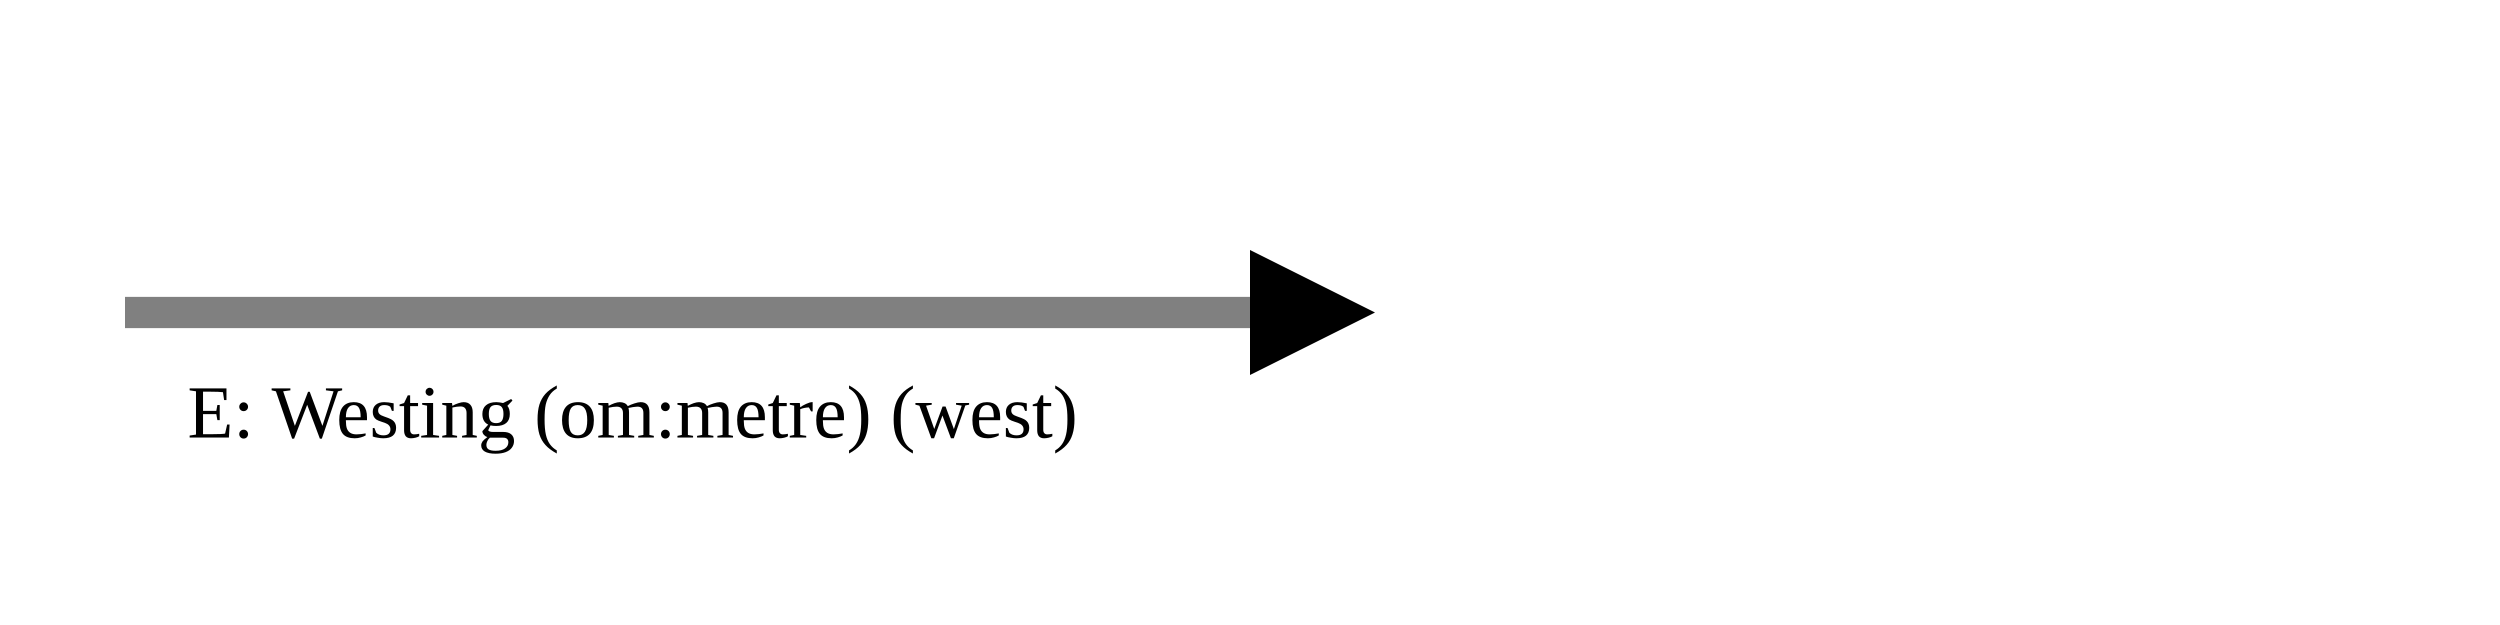
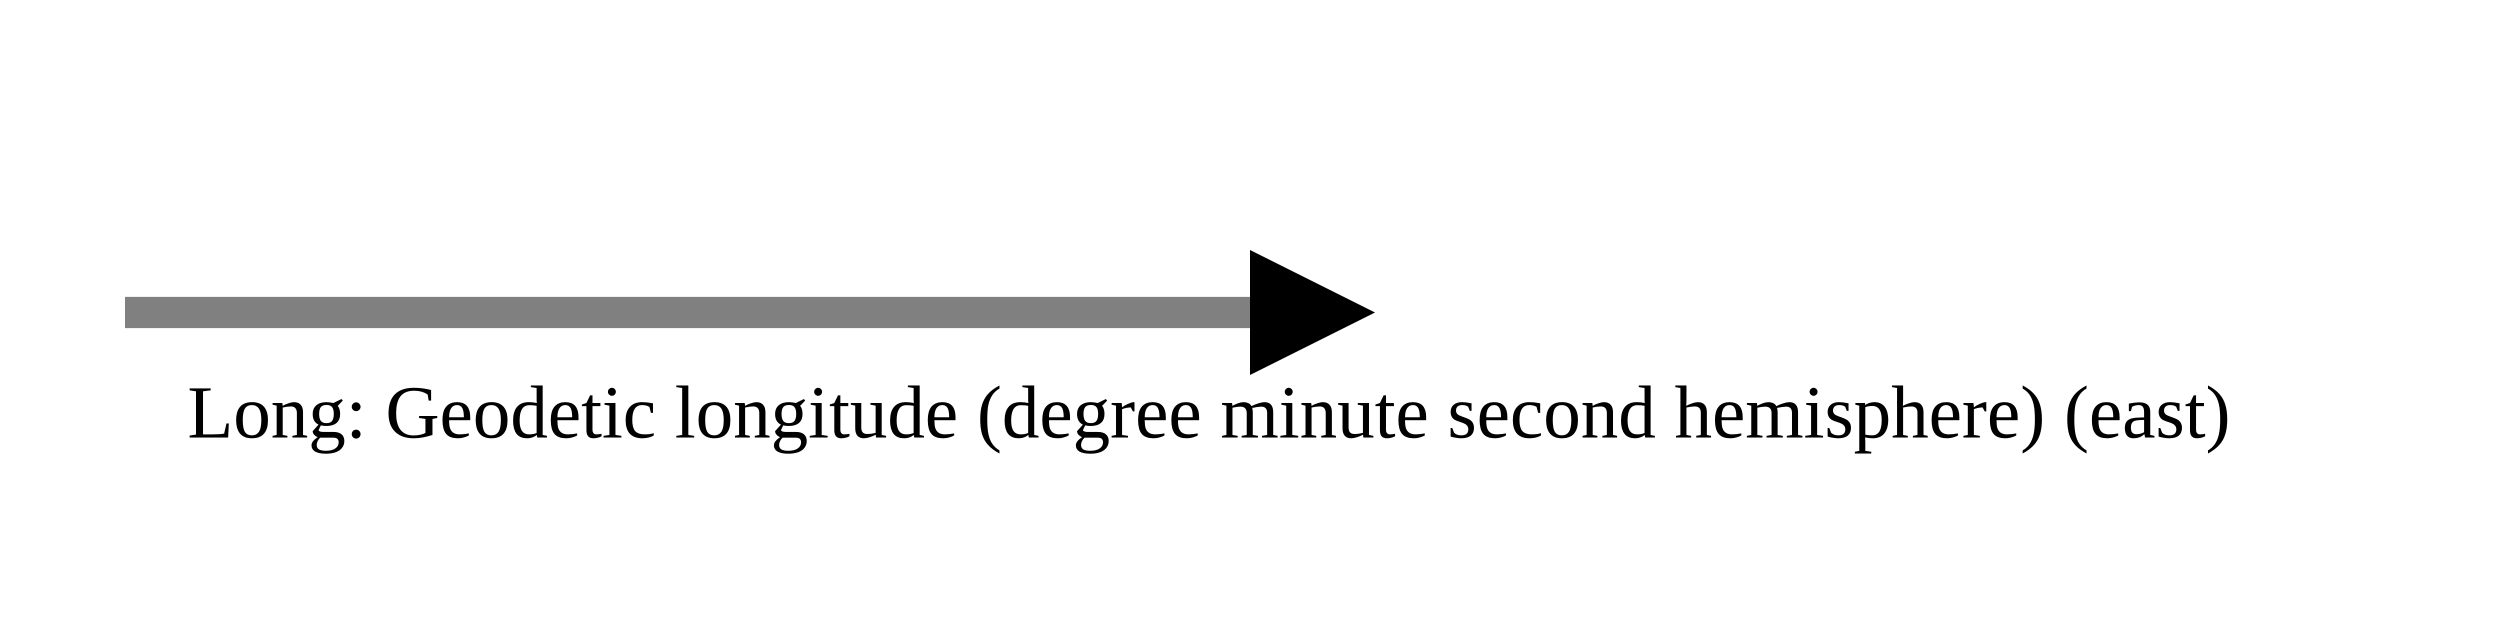
<svg xmlns="http://www.w3.org/2000/svg" version="1.1" width="400" height="100" viewbox="0 0 275 100">
  <defs>
    <marker id="arrowhead" markerWidth="10" markerHeight="7" refX="0" refY="2" orient="auto">
      <polygon points="0 0, 4 2, 0 4" />
    </marker>
  </defs>
  <line x1="20" y1="50" x2="200" y2="50" stroke="gray" stroke-width="5" marker-end="url(#arrowhead)" />
-   <text x="30" y="70" class="small">E: Westing (om:metre) (west)</text>
+   <text x="30" y="70" class="small">Long: Geodetic longitude (degree minute second hemisphere) (east)</text>
</svg>
